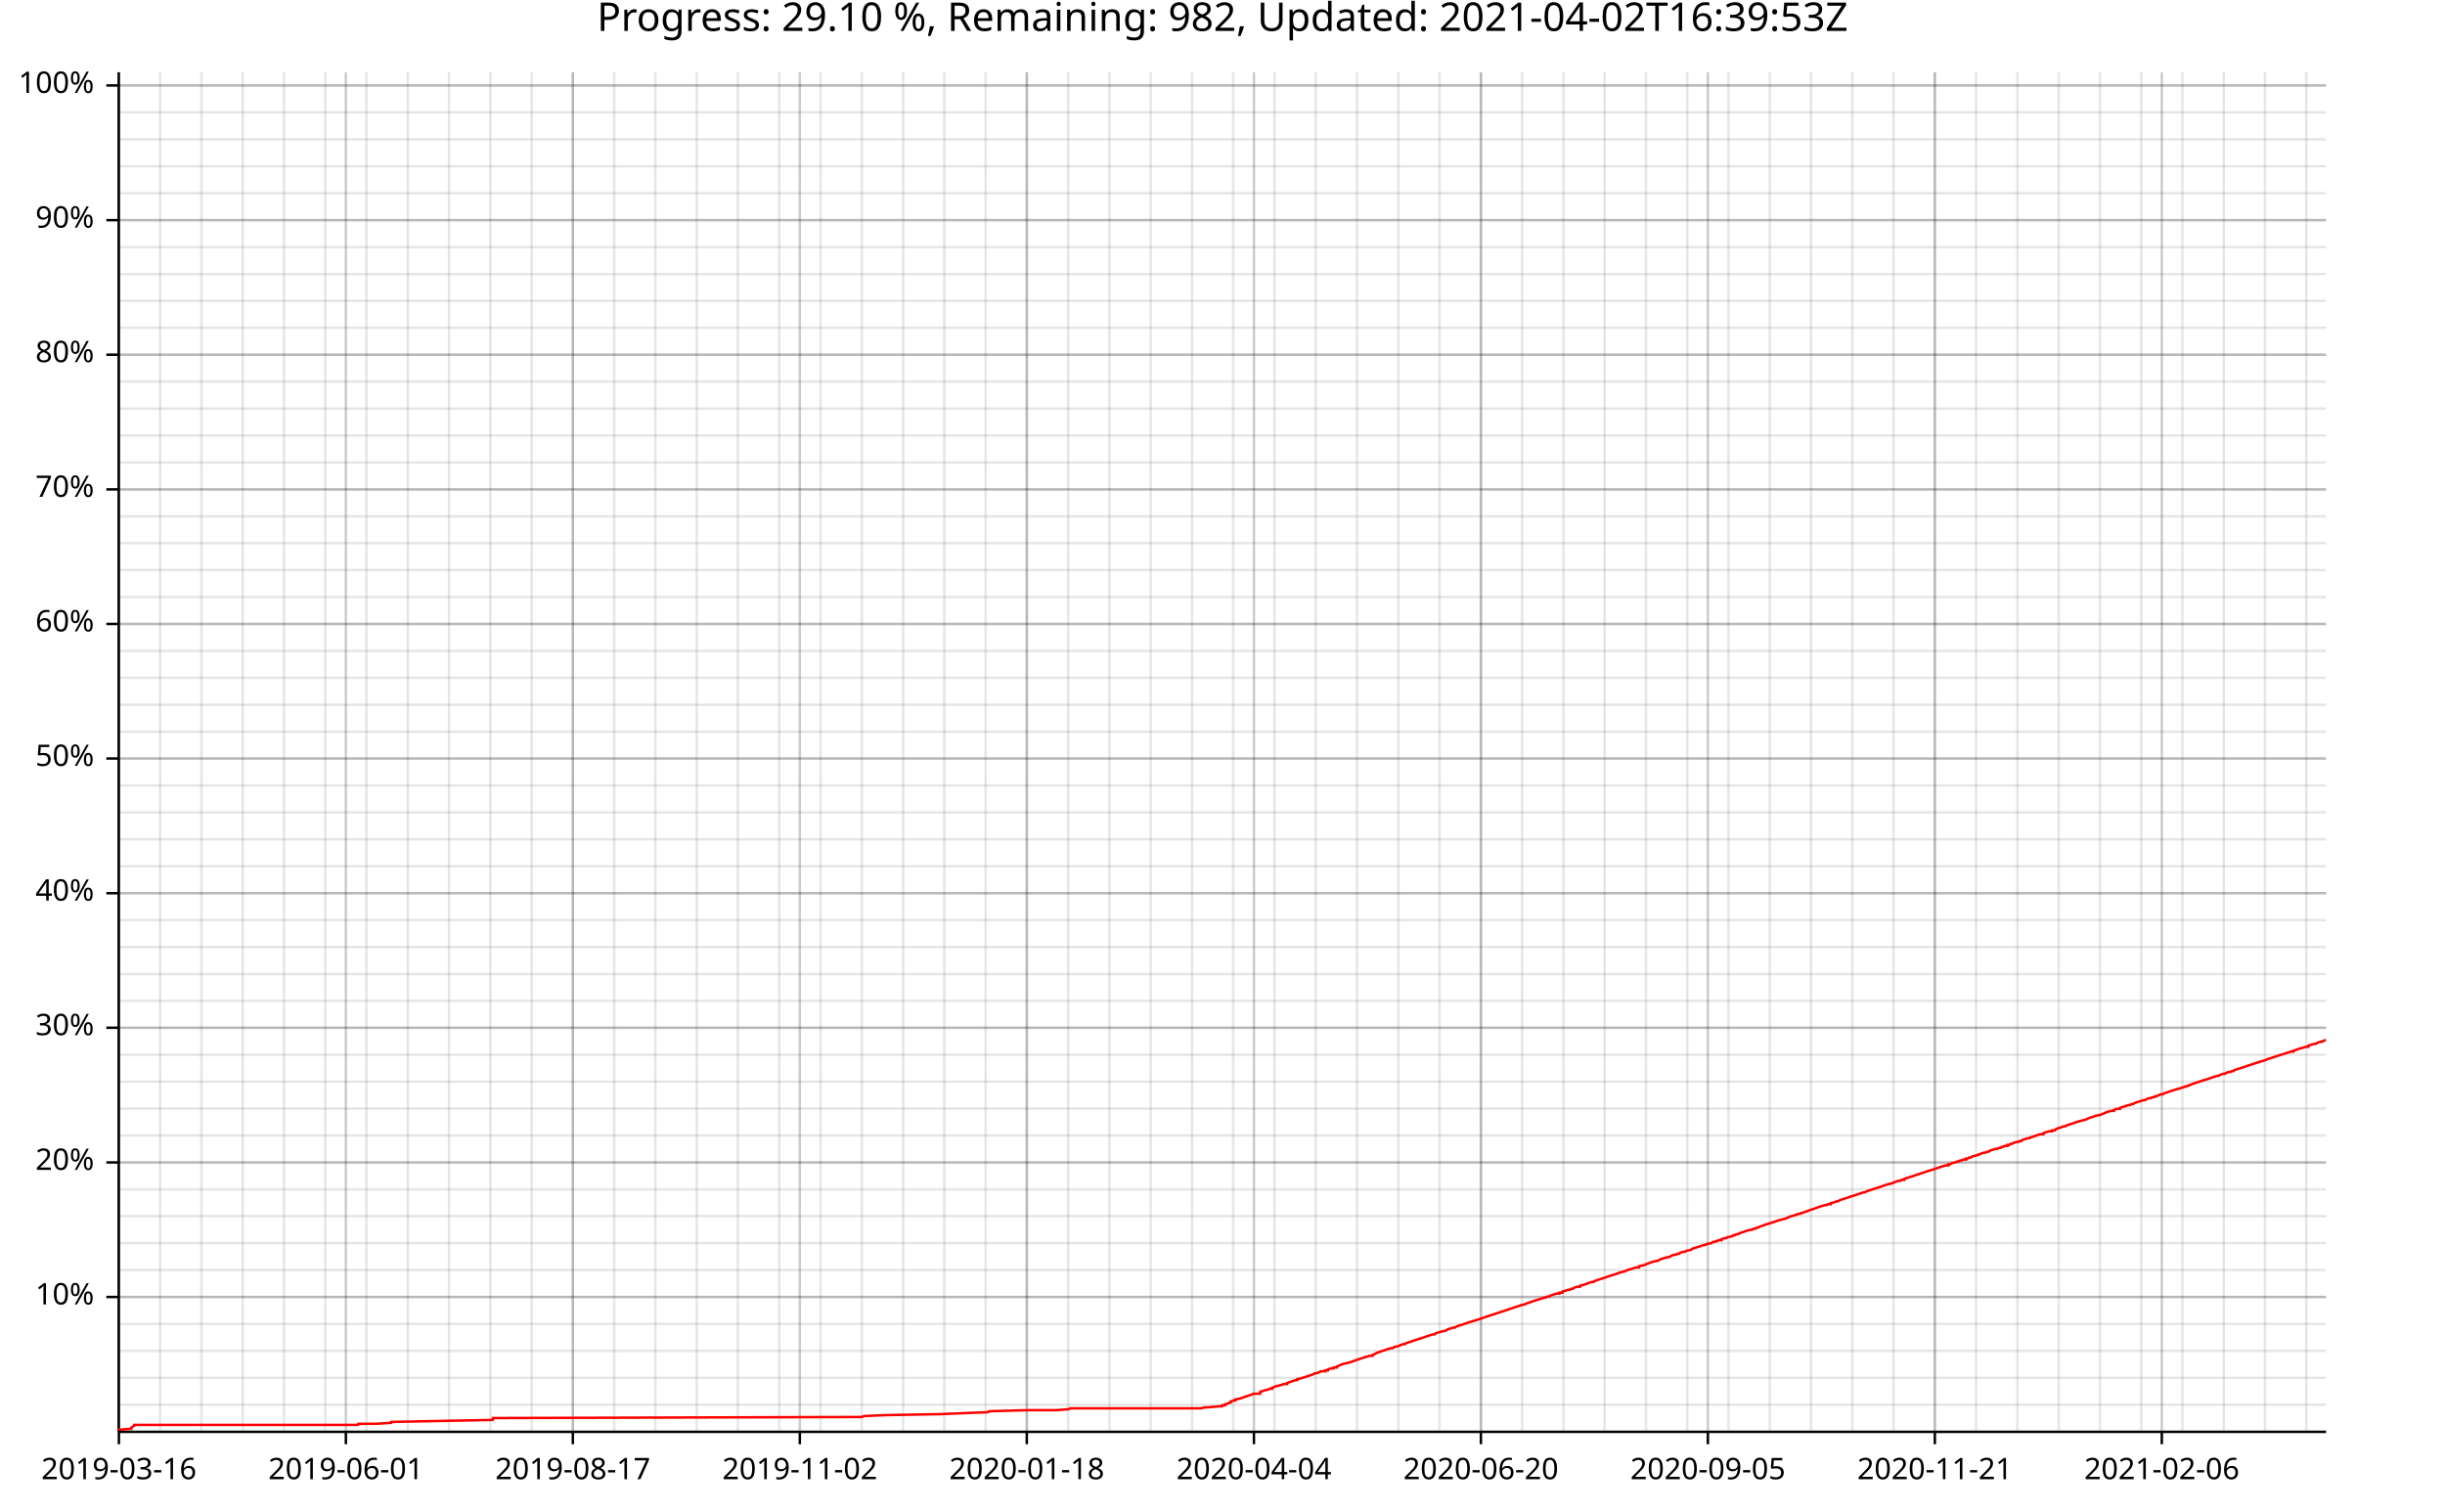
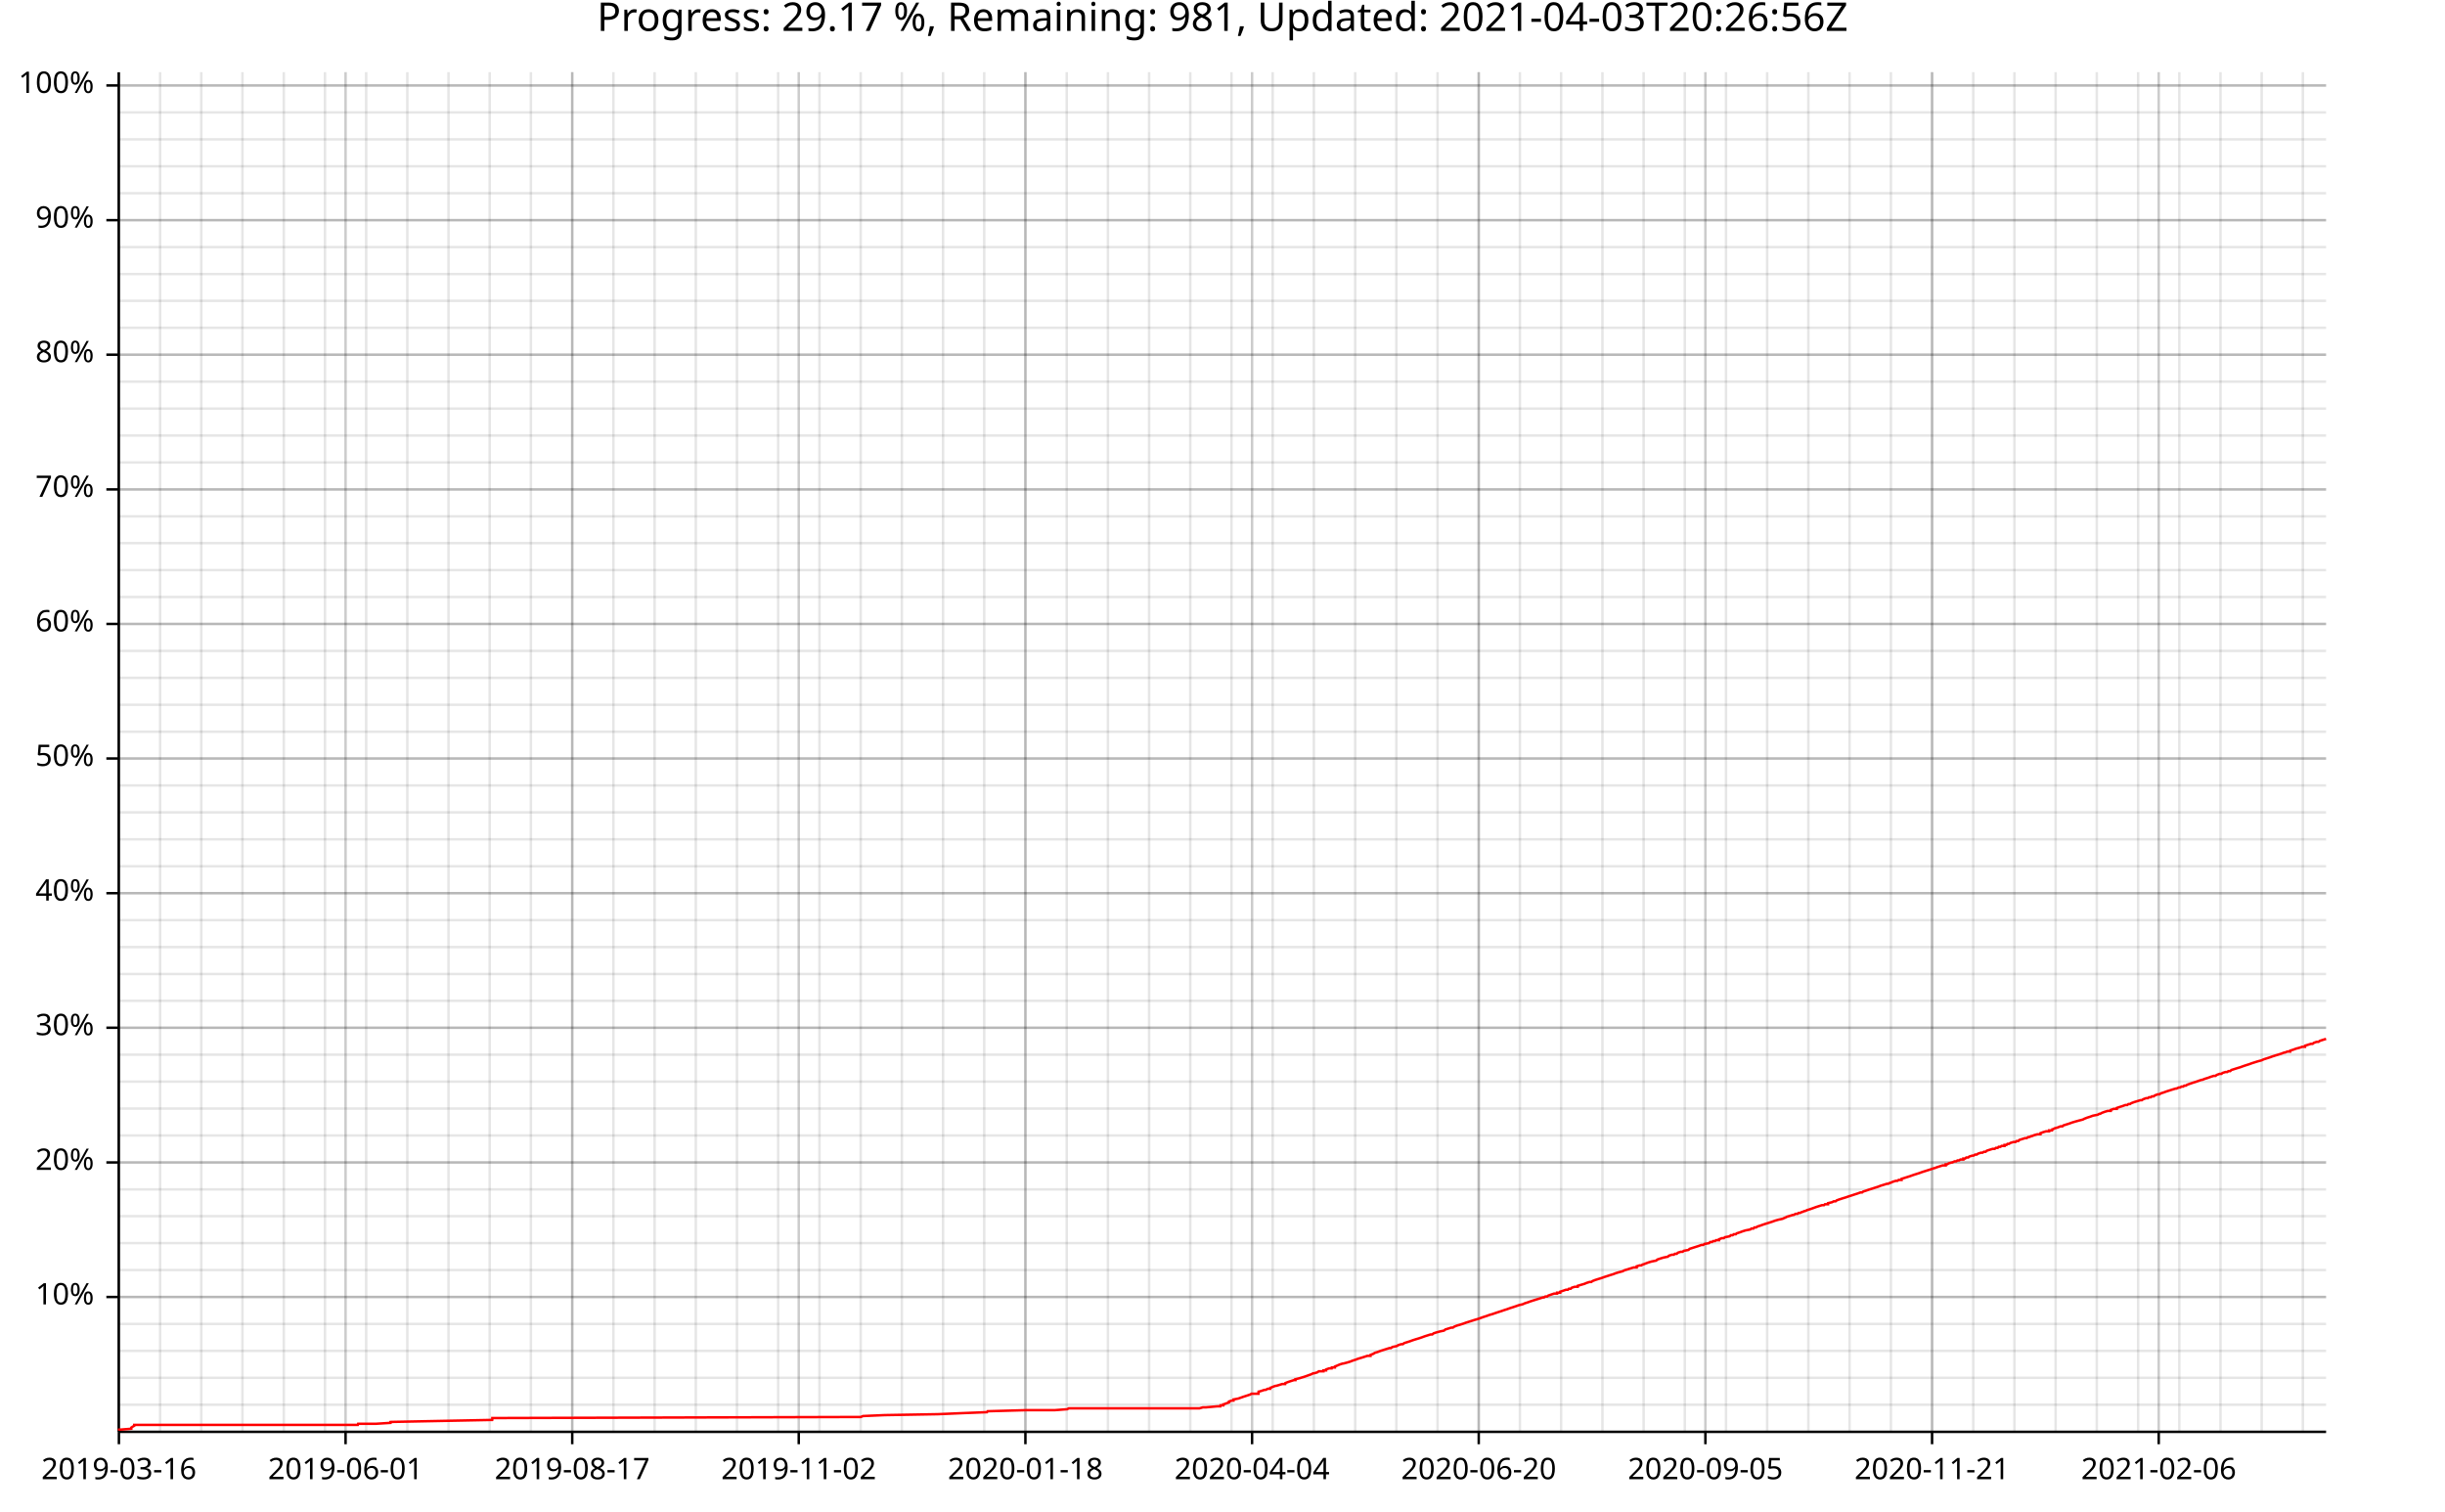
<svg xmlns="http://www.w3.org/2000/svg" width="987" height="610" viewBox="0 0 15792 9760">
  <text x="7896" y="5" dy="0.76em" text-anchor="middle" font-family="sans-serif" font-size="256" opacity="1" fill="#000000">
- Progress: 29.10 %, Remaining: 982, Updated: 2021-04-02T16:39:53Z
+ Progress: 29.17 %, Remaining: 981, Updated: 2021-04-03T20:26:56Z
</text>
  <line opacity="0.1" stroke="#000000" stroke-width="16" x1="768" y1="9247" x2="768" y2="466" />
  <line opacity="0.1" stroke="#000000" stroke-width="16" x1="1034" y1="9247" x2="1034" y2="466" />
-   <line opacity="0.1" stroke="#000000" stroke-width="16" x1="1301" y1="9247" x2="1301" y2="466" />
-   <line opacity="0.1" stroke="#000000" stroke-width="16" x1="1568" y1="9247" x2="1568" y2="466" />
-   <line opacity="0.1" stroke="#000000" stroke-width="16" x1="1834" y1="9247" x2="1834" y2="466" />
-   <line opacity="0.1" stroke="#000000" stroke-width="16" x1="2101" y1="9247" x2="2101" y2="466" />
-   <line opacity="0.1" stroke="#000000" stroke-width="16" x1="2367" y1="9247" x2="2367" y2="466" />
-   <line opacity="0.1" stroke="#000000" stroke-width="16" x1="2634" y1="9247" x2="2634" y2="466" />
-   <line opacity="0.1" stroke="#000000" stroke-width="16" x1="2900" y1="9247" x2="2900" y2="466" />
-   <line opacity="0.1" stroke="#000000" stroke-width="16" x1="3167" y1="9247" x2="3167" y2="466" />
-   <line opacity="0.1" stroke="#000000" stroke-width="16" x1="3434" y1="9247" x2="3434" y2="466" />
-   <line opacity="0.1" stroke="#000000" stroke-width="16" x1="3700" y1="9247" x2="3700" y2="466" />
-   <line opacity="0.1" stroke="#000000" stroke-width="16" x1="3967" y1="9247" x2="3967" y2="466" />
-   <line opacity="0.1" stroke="#000000" stroke-width="16" x1="4233" y1="9247" x2="4233" y2="466" />
-   <line opacity="0.1" stroke="#000000" stroke-width="16" x1="4500" y1="9247" x2="4500" y2="466" />
-   <line opacity="0.1" stroke="#000000" stroke-width="16" x1="4766" y1="9247" x2="4766" y2="466" />
-   <line opacity="0.1" stroke="#000000" stroke-width="16" x1="5033" y1="9247" x2="5033" y2="466" />
-   <line opacity="0.1" stroke="#000000" stroke-width="16" x1="5300" y1="9247" x2="5300" y2="466" />
-   <line opacity="0.1" stroke="#000000" stroke-width="16" x1="5566" y1="9247" x2="5566" y2="466" />
-   <line opacity="0.1" stroke="#000000" stroke-width="16" x1="5833" y1="9247" x2="5833" y2="466" />
-   <line opacity="0.1" stroke="#000000" stroke-width="16" x1="6099" y1="9247" x2="6099" y2="466" />
-   <line opacity="0.1" stroke="#000000" stroke-width="16" x1="6366" y1="9247" x2="6366" y2="466" />
-   <line opacity="0.1" stroke="#000000" stroke-width="16" x1="6632" y1="9247" x2="6632" y2="466" />
-   <line opacity="0.1" stroke="#000000" stroke-width="16" x1="6899" y1="9247" x2="6899" y2="466" />
-   <line opacity="0.1" stroke="#000000" stroke-width="16" x1="7166" y1="9247" x2="7166" y2="466" />
-   <line opacity="0.1" stroke="#000000" stroke-width="16" x1="7432" y1="9247" x2="7432" y2="466" />
-   <line opacity="0.1" stroke="#000000" stroke-width="16" x1="7699" y1="9247" x2="7699" y2="466" />
-   <line opacity="0.1" stroke="#000000" stroke-width="16" x1="7965" y1="9247" x2="7965" y2="466" />
-   <line opacity="0.1" stroke="#000000" stroke-width="16" x1="8232" y1="9247" x2="8232" y2="466" />
-   <line opacity="0.1" stroke="#000000" stroke-width="16" x1="8498" y1="9247" x2="8498" y2="466" />
-   <line opacity="0.1" stroke="#000000" stroke-width="16" x1="8765" y1="9247" x2="8765" y2="466" />
-   <line opacity="0.1" stroke="#000000" stroke-width="16" x1="9032" y1="9247" x2="9032" y2="466" />
-   <line opacity="0.1" stroke="#000000" stroke-width="16" x1="9298" y1="9247" x2="9298" y2="466" />
-   <line opacity="0.1" stroke="#000000" stroke-width="16" x1="9565" y1="9247" x2="9565" y2="466" />
-   <line opacity="0.1" stroke="#000000" stroke-width="16" x1="9831" y1="9247" x2="9831" y2="466" />
-   <line opacity="0.1" stroke="#000000" stroke-width="16" x1="10098" y1="9247" x2="10098" y2="466" />
-   <line opacity="0.1" stroke="#000000" stroke-width="16" x1="10364" y1="9247" x2="10364" y2="466" />
-   <line opacity="0.1" stroke="#000000" stroke-width="16" x1="10631" y1="9247" x2="10631" y2="466" />
-   <line opacity="0.1" stroke="#000000" stroke-width="16" x1="10898" y1="9247" x2="10898" y2="466" />
-   <line opacity="0.1" stroke="#000000" stroke-width="16" x1="11164" y1="9247" x2="11164" y2="466" />
-   <line opacity="0.1" stroke="#000000" stroke-width="16" x1="11431" y1="9247" x2="11431" y2="466" />
-   <line opacity="0.1" stroke="#000000" stroke-width="16" x1="11697" y1="9247" x2="11697" y2="466" />
-   <line opacity="0.1" stroke="#000000" stroke-width="16" x1="11964" y1="9247" x2="11964" y2="466" />
-   <line opacity="0.1" stroke="#000000" stroke-width="16" x1="12230" y1="9247" x2="12230" y2="466" />
-   <line opacity="0.1" stroke="#000000" stroke-width="16" x1="12497" y1="9247" x2="12497" y2="466" />
-   <line opacity="0.1" stroke="#000000" stroke-width="16" x1="12763" y1="9247" x2="12763" y2="466" />
-   <line opacity="0.1" stroke="#000000" stroke-width="16" x1="13030" y1="9247" x2="13030" y2="466" />
-   <line opacity="0.1" stroke="#000000" stroke-width="16" x1="13297" y1="9247" x2="13297" y2="466" />
-   <line opacity="0.1" stroke="#000000" stroke-width="16" x1="13563" y1="9247" x2="13563" y2="466" />
-   <line opacity="0.1" stroke="#000000" stroke-width="16" x1="13830" y1="9247" x2="13830" y2="466" />
-   <line opacity="0.1" stroke="#000000" stroke-width="16" x1="14096" y1="9247" x2="14096" y2="466" />
-   <line opacity="0.1" stroke="#000000" stroke-width="16" x1="14363" y1="9247" x2="14363" y2="466" />
-   <line opacity="0.1" stroke="#000000" stroke-width="16" x1="14629" y1="9247" x2="14629" y2="466" />
-   <line opacity="0.1" stroke="#000000" stroke-width="16" x1="14896" y1="9247" x2="14896" y2="466" />
+   <line opacity="0.1" stroke="#000000" stroke-width="16" x1="1300" y1="9247" x2="1300" y2="466" />
+   <line opacity="0.1" stroke="#000000" stroke-width="16" x1="1566" y1="9247" x2="1566" y2="466" />
+   <line opacity="0.1" stroke="#000000" stroke-width="16" x1="1833" y1="9247" x2="1833" y2="466" />
+   <line opacity="0.1" stroke="#000000" stroke-width="16" x1="2099" y1="9247" x2="2099" y2="466" />
+   <line opacity="0.1" stroke="#000000" stroke-width="16" x1="2365" y1="9247" x2="2365" y2="466" />
+   <line opacity="0.1" stroke="#000000" stroke-width="16" x1="2631" y1="9247" x2="2631" y2="466" />
+   <line opacity="0.1" stroke="#000000" stroke-width="16" x1="2897" y1="9247" x2="2897" y2="466" />
+   <line opacity="0.1" stroke="#000000" stroke-width="16" x1="3163" y1="9247" x2="3163" y2="466" />
+   <line opacity="0.1" stroke="#000000" stroke-width="16" x1="3429" y1="9247" x2="3429" y2="466" />
+   <line opacity="0.1" stroke="#000000" stroke-width="16" x1="3696" y1="9247" x2="3696" y2="466" />
+   <line opacity="0.1" stroke="#000000" stroke-width="16" x1="3962" y1="9247" x2="3962" y2="466" />
+   <line opacity="0.1" stroke="#000000" stroke-width="16" x1="4228" y1="9247" x2="4228" y2="466" />
+   <line opacity="0.1" stroke="#000000" stroke-width="16" x1="4494" y1="9247" x2="4494" y2="466" />
+   <line opacity="0.1" stroke="#000000" stroke-width="16" x1="4760" y1="9247" x2="4760" y2="466" />
+   <line opacity="0.1" stroke="#000000" stroke-width="16" x1="5026" y1="9247" x2="5026" y2="466" />
+   <line opacity="0.1" stroke="#000000" stroke-width="16" x1="5293" y1="9247" x2="5293" y2="466" />
+   <line opacity="0.1" stroke="#000000" stroke-width="16" x1="5559" y1="9247" x2="5559" y2="466" />
+   <line opacity="0.1" stroke="#000000" stroke-width="16" x1="5825" y1="9247" x2="5825" y2="466" />
+   <line opacity="0.1" stroke="#000000" stroke-width="16" x1="6091" y1="9247" x2="6091" y2="466" />
+   <line opacity="0.1" stroke="#000000" stroke-width="16" x1="6357" y1="9247" x2="6357" y2="466" />
+   <line opacity="0.1" stroke="#000000" stroke-width="16" x1="6623" y1="9247" x2="6623" y2="466" />
+   <line opacity="0.1" stroke="#000000" stroke-width="16" x1="6890" y1="9247" x2="6890" y2="466" />
+   <line opacity="0.1" stroke="#000000" stroke-width="16" x1="7156" y1="9247" x2="7156" y2="466" />
+   <line opacity="0.1" stroke="#000000" stroke-width="16" x1="7422" y1="9247" x2="7422" y2="466" />
+   <line opacity="0.1" stroke="#000000" stroke-width="16" x1="7688" y1="9247" x2="7688" y2="466" />
+   <line opacity="0.1" stroke="#000000" stroke-width="16" x1="7954" y1="9247" x2="7954" y2="466" />
+   <line opacity="0.1" stroke="#000000" stroke-width="16" x1="8220" y1="9247" x2="8220" y2="466" />
+   <line opacity="0.1" stroke="#000000" stroke-width="16" x1="8486" y1="9247" x2="8486" y2="466" />
+   <line opacity="0.1" stroke="#000000" stroke-width="16" x1="8753" y1="9247" x2="8753" y2="466" />
+   <line opacity="0.1" stroke="#000000" stroke-width="16" x1="9019" y1="9247" x2="9019" y2="466" />
+   <line opacity="0.1" stroke="#000000" stroke-width="16" x1="9285" y1="9247" x2="9285" y2="466" />
+   <line opacity="0.1" stroke="#000000" stroke-width="16" x1="9551" y1="9247" x2="9551" y2="466" />
+   <line opacity="0.1" stroke="#000000" stroke-width="16" x1="9817" y1="9247" x2="9817" y2="466" />
+   <line opacity="0.1" stroke="#000000" stroke-width="16" x1="10083" y1="9247" x2="10083" y2="466" />
+   <line opacity="0.1" stroke="#000000" stroke-width="16" x1="10350" y1="9247" x2="10350" y2="466" />
+   <line opacity="0.1" stroke="#000000" stroke-width="16" x1="10616" y1="9247" x2="10616" y2="466" />
+   <line opacity="0.1" stroke="#000000" stroke-width="16" x1="10882" y1="9247" x2="10882" y2="466" />
+   <line opacity="0.1" stroke="#000000" stroke-width="16" x1="11148" y1="9247" x2="11148" y2="466" />
+   <line opacity="0.1" stroke="#000000" stroke-width="16" x1="11414" y1="9247" x2="11414" y2="466" />
+   <line opacity="0.1" stroke="#000000" stroke-width="16" x1="11680" y1="9247" x2="11680" y2="466" />
+   <line opacity="0.1" stroke="#000000" stroke-width="16" x1="11946" y1="9247" x2="11946" y2="466" />
+   <line opacity="0.1" stroke="#000000" stroke-width="16" x1="12213" y1="9247" x2="12213" y2="466" />
+   <line opacity="0.1" stroke="#000000" stroke-width="16" x1="12479" y1="9247" x2="12479" y2="466" />
+   <line opacity="0.1" stroke="#000000" stroke-width="16" x1="12745" y1="9247" x2="12745" y2="466" />
+   <line opacity="0.1" stroke="#000000" stroke-width="16" x1="13011" y1="9247" x2="13011" y2="466" />
+   <line opacity="0.1" stroke="#000000" stroke-width="16" x1="13277" y1="9247" x2="13277" y2="466" />
+   <line opacity="0.1" stroke="#000000" stroke-width="16" x1="13543" y1="9247" x2="13543" y2="466" />
+   <line opacity="0.1" stroke="#000000" stroke-width="16" x1="13810" y1="9247" x2="13810" y2="466" />
+   <line opacity="0.1" stroke="#000000" stroke-width="16" x1="14076" y1="9247" x2="14076" y2="466" />
+   <line opacity="0.1" stroke="#000000" stroke-width="16" x1="14342" y1="9247" x2="14342" y2="466" />
+   <line opacity="0.1" stroke="#000000" stroke-width="16" x1="14608" y1="9247" x2="14608" y2="466" />
+   <line opacity="0.1" stroke="#000000" stroke-width="16" x1="14874" y1="9247" x2="14874" y2="466" />
  <line opacity="0.1" stroke="#000000" stroke-width="16" x1="768" y1="9073" x2="15024" y2="9073" />
  <line opacity="0.1" stroke="#000000" stroke-width="16" x1="768" y1="8899" x2="15024" y2="8899" />
  <line opacity="0.1" stroke="#000000" stroke-width="16" x1="768" y1="8725" x2="15024" y2="8725" />
  <line opacity="0.1" stroke="#000000" stroke-width="16" x1="768" y1="8551" x2="15024" y2="8551" />
  <line opacity="0.1" stroke="#000000" stroke-width="16" x1="768" y1="8377" x2="15024" y2="8377" />
  <line opacity="0.1" stroke="#000000" stroke-width="16" x1="768" y1="8203" x2="15024" y2="8203" />
  <line opacity="0.1" stroke="#000000" stroke-width="16" x1="768" y1="8029" x2="15024" y2="8029" />
  <line opacity="0.1" stroke="#000000" stroke-width="16" x1="768" y1="7855" x2="15024" y2="7855" />
  <line opacity="0.1" stroke="#000000" stroke-width="16" x1="768" y1="7682" x2="15024" y2="7682" />
  <line opacity="0.1" stroke="#000000" stroke-width="16" x1="768" y1="7508" x2="15024" y2="7508" />
  <line opacity="0.1" stroke="#000000" stroke-width="16" x1="768" y1="7334" x2="15024" y2="7334" />
  <line opacity="0.1" stroke="#000000" stroke-width="16" x1="768" y1="7160" x2="15024" y2="7160" />
  <line opacity="0.1" stroke="#000000" stroke-width="16" x1="768" y1="6986" x2="15024" y2="6986" />
  <line opacity="0.1" stroke="#000000" stroke-width="16" x1="768" y1="6812" x2="15024" y2="6812" />
  <line opacity="0.1" stroke="#000000" stroke-width="16" x1="768" y1="6638" x2="15024" y2="6638" />
  <line opacity="0.1" stroke="#000000" stroke-width="16" x1="768" y1="6464" x2="15024" y2="6464" />
  <line opacity="0.1" stroke="#000000" stroke-width="16" x1="768" y1="6291" x2="15024" y2="6291" />
  <line opacity="0.1" stroke="#000000" stroke-width="16" x1="768" y1="6117" x2="15024" y2="6117" />
  <line opacity="0.1" stroke="#000000" stroke-width="16" x1="768" y1="5943" x2="15024" y2="5943" />
  <line opacity="0.1" stroke="#000000" stroke-width="16" x1="768" y1="5769" x2="15024" y2="5769" />
  <line opacity="0.1" stroke="#000000" stroke-width="16" x1="768" y1="5595" x2="15024" y2="5595" />
  <line opacity="0.1" stroke="#000000" stroke-width="16" x1="768" y1="5421" x2="15024" y2="5421" />
  <line opacity="0.1" stroke="#000000" stroke-width="16" x1="768" y1="5247" x2="15024" y2="5247" />
  <line opacity="0.1" stroke="#000000" stroke-width="16" x1="768" y1="5073" x2="15024" y2="5073" />
  <line opacity="0.1" stroke="#000000" stroke-width="16" x1="768" y1="4899" x2="15024" y2="4899" />
  <line opacity="0.1" stroke="#000000" stroke-width="16" x1="768" y1="4726" x2="15024" y2="4726" />
  <line opacity="0.1" stroke="#000000" stroke-width="16" x1="768" y1="4552" x2="15024" y2="4552" />
  <line opacity="0.1" stroke="#000000" stroke-width="16" x1="768" y1="4378" x2="15024" y2="4378" />
  <line opacity="0.1" stroke="#000000" stroke-width="16" x1="768" y1="4204" x2="15024" y2="4204" />
  <line opacity="0.1" stroke="#000000" stroke-width="16" x1="768" y1="4030" x2="15024" y2="4030" />
  <line opacity="0.1" stroke="#000000" stroke-width="16" x1="768" y1="3856" x2="15024" y2="3856" />
  <line opacity="0.1" stroke="#000000" stroke-width="16" x1="768" y1="3682" x2="15024" y2="3682" />
  <line opacity="0.1" stroke="#000000" stroke-width="16" x1="768" y1="3508" x2="15024" y2="3508" />
  <line opacity="0.1" stroke="#000000" stroke-width="16" x1="768" y1="3335" x2="15024" y2="3335" />
  <line opacity="0.1" stroke="#000000" stroke-width="16" x1="768" y1="3161" x2="15024" y2="3161" />
  <line opacity="0.1" stroke="#000000" stroke-width="16" x1="768" y1="2987" x2="15024" y2="2987" />
  <line opacity="0.1" stroke="#000000" stroke-width="16" x1="768" y1="2813" x2="15024" y2="2813" />
  <line opacity="0.1" stroke="#000000" stroke-width="16" x1="768" y1="2639" x2="15024" y2="2639" />
  <line opacity="0.1" stroke="#000000" stroke-width="16" x1="768" y1="2465" x2="15024" y2="2465" />
  <line opacity="0.1" stroke="#000000" stroke-width="16" x1="768" y1="2291" x2="15024" y2="2291" />
  <line opacity="0.1" stroke="#000000" stroke-width="16" x1="768" y1="2117" x2="15024" y2="2117" />
  <line opacity="0.1" stroke="#000000" stroke-width="16" x1="768" y1="1943" x2="15024" y2="1943" />
  <line opacity="0.1" stroke="#000000" stroke-width="16" x1="768" y1="1770" x2="15024" y2="1770" />
  <line opacity="0.1" stroke="#000000" stroke-width="16" x1="768" y1="1596" x2="15024" y2="1596" />
  <line opacity="0.1" stroke="#000000" stroke-width="16" x1="768" y1="1422" x2="15024" y2="1422" />
  <line opacity="0.1" stroke="#000000" stroke-width="16" x1="768" y1="1248" x2="15024" y2="1248" />
  <line opacity="0.1" stroke="#000000" stroke-width="16" x1="768" y1="1074" x2="15024" y2="1074" />
  <line opacity="0.1" stroke="#000000" stroke-width="16" x1="768" y1="900" x2="15024" y2="900" />
  <line opacity="0.1" stroke="#000000" stroke-width="16" x1="768" y1="726" x2="15024" y2="726" />
  <line opacity="0.1" stroke="#000000" stroke-width="16" x1="768" y1="552" x2="15024" y2="552" />
  <line opacity="0.2" stroke="#000000" stroke-width="16" x1="768" y1="9247" x2="768" y2="466" />
-   <line opacity="0.2" stroke="#000000" stroke-width="16" x1="2234" y1="9247" x2="2234" y2="466" />
-   <line opacity="0.2" stroke="#000000" stroke-width="16" x1="3700" y1="9247" x2="3700" y2="466" />
-   <line opacity="0.2" stroke="#000000" stroke-width="16" x1="5166" y1="9247" x2="5166" y2="466" />
-   <line opacity="0.2" stroke="#000000" stroke-width="16" x1="6632" y1="9247" x2="6632" y2="466" />
-   <line opacity="0.2" stroke="#000000" stroke-width="16" x1="8099" y1="9247" x2="8099" y2="466" />
-   <line opacity="0.2" stroke="#000000" stroke-width="16" x1="9565" y1="9247" x2="9565" y2="466" />
-   <line opacity="0.2" stroke="#000000" stroke-width="16" x1="11031" y1="9247" x2="11031" y2="466" />
-   <line opacity="0.2" stroke="#000000" stroke-width="16" x1="12497" y1="9247" x2="12497" y2="466" />
-   <line opacity="0.2" stroke="#000000" stroke-width="16" x1="13963" y1="9247" x2="13963" y2="466" />
+   <line opacity="0.2" stroke="#000000" stroke-width="16" x1="2232" y1="9247" x2="2232" y2="466" />
+   <line opacity="0.2" stroke="#000000" stroke-width="16" x1="3696" y1="9247" x2="3696" y2="466" />
+   <line opacity="0.2" stroke="#000000" stroke-width="16" x1="5159" y1="9247" x2="5159" y2="466" />
+   <line opacity="0.2" stroke="#000000" stroke-width="16" x1="6623" y1="9247" x2="6623" y2="466" />
+   <line opacity="0.2" stroke="#000000" stroke-width="16" x1="8087" y1="9247" x2="8087" y2="466" />
+   <line opacity="0.2" stroke="#000000" stroke-width="16" x1="9551" y1="9247" x2="9551" y2="466" />
+   <line opacity="0.2" stroke="#000000" stroke-width="16" x1="11015" y1="9247" x2="11015" y2="466" />
+   <line opacity="0.2" stroke="#000000" stroke-width="16" x1="12479" y1="9247" x2="12479" y2="466" />
+   <line opacity="0.2" stroke="#000000" stroke-width="16" x1="13943" y1="9247" x2="13943" y2="466" />
  <line opacity="0.2" stroke="#000000" stroke-width="16" x1="768" y1="8377" x2="15024" y2="8377" />
  <line opacity="0.2" stroke="#000000" stroke-width="16" x1="768" y1="7508" x2="15024" y2="7508" />
  <line opacity="0.2" stroke="#000000" stroke-width="16" x1="768" y1="6638" x2="15024" y2="6638" />
  <line opacity="0.2" stroke="#000000" stroke-width="16" x1="768" y1="5769" x2="15024" y2="5769" />
  <line opacity="0.2" stroke="#000000" stroke-width="16" x1="768" y1="4899" x2="15024" y2="4899" />
  <line opacity="0.2" stroke="#000000" stroke-width="16" x1="768" y1="4030" x2="15024" y2="4030" />
  <line opacity="0.2" stroke="#000000" stroke-width="16" x1="768" y1="3161" x2="15024" y2="3161" />
  <line opacity="0.2" stroke="#000000" stroke-width="16" x1="768" y1="2291" x2="15024" y2="2291" />
  <line opacity="0.2" stroke="#000000" stroke-width="16" x1="768" y1="1422" x2="15024" y2="1422" />
  <line opacity="0.2" stroke="#000000" stroke-width="16" x1="768" y1="552" x2="15024" y2="552" />
  <polyline fill="none" opacity="1" stroke="#000000" stroke-width="16" points="767,467 767,9248 " />
  <text x="608" y="8377" dy="0.5ex" text-anchor="end" font-family="sans-serif" font-size="192" opacity="1" fill="#000000">
10%
</text>
  <polyline fill="none" opacity="1" stroke="#000000" stroke-width="16" points="687,8377 767,8377 " />
  <text x="608" y="7508" dy="0.5ex" text-anchor="end" font-family="sans-serif" font-size="192" opacity="1" fill="#000000">
20%
</text>
  <polyline fill="none" opacity="1" stroke="#000000" stroke-width="16" points="687,7508 767,7508 " />
  <text x="608" y="6638" dy="0.5ex" text-anchor="end" font-family="sans-serif" font-size="192" opacity="1" fill="#000000">
30%
</text>
  <polyline fill="none" opacity="1" stroke="#000000" stroke-width="16" points="687,6638 767,6638 " />
  <text x="608" y="5769" dy="0.5ex" text-anchor="end" font-family="sans-serif" font-size="192" opacity="1" fill="#000000">
40%
</text>
  <polyline fill="none" opacity="1" stroke="#000000" stroke-width="16" points="687,5769 767,5769 " />
  <text x="608" y="4899" dy="0.5ex" text-anchor="end" font-family="sans-serif" font-size="192" opacity="1" fill="#000000">
50%
</text>
  <polyline fill="none" opacity="1" stroke="#000000" stroke-width="16" points="687,4899 767,4899 " />
  <text x="608" y="4030" dy="0.5ex" text-anchor="end" font-family="sans-serif" font-size="192" opacity="1" fill="#000000">
60%
</text>
  <polyline fill="none" opacity="1" stroke="#000000" stroke-width="16" points="687,4030 767,4030 " />
  <text x="608" y="3161" dy="0.5ex" text-anchor="end" font-family="sans-serif" font-size="192" opacity="1" fill="#000000">
70%
</text>
  <polyline fill="none" opacity="1" stroke="#000000" stroke-width="16" points="687,3161 767,3161 " />
  <text x="608" y="2291" dy="0.5ex" text-anchor="end" font-family="sans-serif" font-size="192" opacity="1" fill="#000000">
80%
</text>
  <polyline fill="none" opacity="1" stroke="#000000" stroke-width="16" points="687,2291 767,2291 " />
  <text x="608" y="1422" dy="0.5ex" text-anchor="end" font-family="sans-serif" font-size="192" opacity="1" fill="#000000">
90%
</text>
  <polyline fill="none" opacity="1" stroke="#000000" stroke-width="16" points="687,1422 767,1422 " />
  <text x="608" y="552" dy="0.5ex" text-anchor="end" font-family="sans-serif" font-size="192" opacity="1" fill="#000000">
100%
</text>
  <polyline fill="none" opacity="1" stroke="#000000" stroke-width="16" points="687,552 767,552 " />
  <polyline fill="none" opacity="1" stroke="#000000" stroke-width="16" points="768,9248 15024,9248 " />
  <text x="768" y="9408" dy="0.76em" text-anchor="middle" font-family="sans-serif" font-size="192" opacity="1" fill="#000000">
2019-03-16
</text>
  <polyline fill="none" opacity="1" stroke="#000000" stroke-width="16" points="768,9248 768,9328 " />
-   <text x="2234" y="9408" dy="0.76em" text-anchor="middle" font-family="sans-serif" font-size="192" opacity="1" fill="#000000">
+   <text x="2232" y="9408" dy="0.76em" text-anchor="middle" font-family="sans-serif" font-size="192" opacity="1" fill="#000000">
2019-06-01
</text>
-   <polyline fill="none" opacity="1" stroke="#000000" stroke-width="16" points="2234,9248 2234,9328 " />
-   <text x="3700" y="9408" dy="0.76em" text-anchor="middle" font-family="sans-serif" font-size="192" opacity="1" fill="#000000">
+   <polyline fill="none" opacity="1" stroke="#000000" stroke-width="16" points="2232,9248 2232,9328 " />
+   <text x="3696" y="9408" dy="0.76em" text-anchor="middle" font-family="sans-serif" font-size="192" opacity="1" fill="#000000">
2019-08-17
</text>
-   <polyline fill="none" opacity="1" stroke="#000000" stroke-width="16" points="3700,9248 3700,9328 " />
-   <text x="5166" y="9408" dy="0.76em" text-anchor="middle" font-family="sans-serif" font-size="192" opacity="1" fill="#000000">
+   <polyline fill="none" opacity="1" stroke="#000000" stroke-width="16" points="3696,9248 3696,9328 " />
+   <text x="5159" y="9408" dy="0.76em" text-anchor="middle" font-family="sans-serif" font-size="192" opacity="1" fill="#000000">
2019-11-02
</text>
-   <polyline fill="none" opacity="1" stroke="#000000" stroke-width="16" points="5166,9248 5166,9328 " />
-   <text x="6632" y="9408" dy="0.76em" text-anchor="middle" font-family="sans-serif" font-size="192" opacity="1" fill="#000000">
+   <polyline fill="none" opacity="1" stroke="#000000" stroke-width="16" points="5159,9248 5159,9328 " />
+   <text x="6623" y="9408" dy="0.76em" text-anchor="middle" font-family="sans-serif" font-size="192" opacity="1" fill="#000000">
2020-01-18
</text>
-   <polyline fill="none" opacity="1" stroke="#000000" stroke-width="16" points="6632,9248 6632,9328 " />
-   <text x="8099" y="9408" dy="0.76em" text-anchor="middle" font-family="sans-serif" font-size="192" opacity="1" fill="#000000">
+   <polyline fill="none" opacity="1" stroke="#000000" stroke-width="16" points="6623,9248 6623,9328 " />
+   <text x="8087" y="9408" dy="0.76em" text-anchor="middle" font-family="sans-serif" font-size="192" opacity="1" fill="#000000">
2020-04-04
</text>
-   <polyline fill="none" opacity="1" stroke="#000000" stroke-width="16" points="8099,9248 8099,9328 " />
-   <text x="9565" y="9408" dy="0.76em" text-anchor="middle" font-family="sans-serif" font-size="192" opacity="1" fill="#000000">
+   <polyline fill="none" opacity="1" stroke="#000000" stroke-width="16" points="8087,9248 8087,9328 " />
+   <text x="9551" y="9408" dy="0.76em" text-anchor="middle" font-family="sans-serif" font-size="192" opacity="1" fill="#000000">
2020-06-20
</text>
-   <polyline fill="none" opacity="1" stroke="#000000" stroke-width="16" points="9565,9248 9565,9328 " />
-   <text x="11031" y="9408" dy="0.76em" text-anchor="middle" font-family="sans-serif" font-size="192" opacity="1" fill="#000000">
+   <polyline fill="none" opacity="1" stroke="#000000" stroke-width="16" points="9551,9248 9551,9328 " />
+   <text x="11015" y="9408" dy="0.76em" text-anchor="middle" font-family="sans-serif" font-size="192" opacity="1" fill="#000000">
2020-09-05
</text>
-   <polyline fill="none" opacity="1" stroke="#000000" stroke-width="16" points="11031,9248 11031,9328 " />
-   <text x="12497" y="9408" dy="0.76em" text-anchor="middle" font-family="sans-serif" font-size="192" opacity="1" fill="#000000">
+   <polyline fill="none" opacity="1" stroke="#000000" stroke-width="16" points="11015,9248 11015,9328 " />
+   <text x="12479" y="9408" dy="0.76em" text-anchor="middle" font-family="sans-serif" font-size="192" opacity="1" fill="#000000">
2020-11-21
</text>
-   <polyline fill="none" opacity="1" stroke="#000000" stroke-width="16" points="12497,9248 12497,9328 " />
-   <text x="13963" y="9408" dy="0.76em" text-anchor="middle" font-family="sans-serif" font-size="192" opacity="1" fill="#000000">
+   <polyline fill="none" opacity="1" stroke="#000000" stroke-width="16" points="12479,9248 12479,9328 " />
+   <text x="13943" y="9408" dy="0.76em" text-anchor="middle" font-family="sans-serif" font-size="192" opacity="1" fill="#000000">
2021-02-06
</text>
-   <polyline fill="none" opacity="1" stroke="#000000" stroke-width="16" points="13963,9248 13963,9328 " />
-   <polyline fill="none" opacity="1" stroke="#FF0000" stroke-width="16" points="768,9240 768,9240 768,9240 769,9234 773,9234 848,9228 848,9221 848,9215 848,9221 856,9215 867,9209 867,9203 2275,9203 2313,9203 2315,9196 2322,9196 2343,9196 2344,9196 2344,9196 2389,9196 2389,9196 2391,9196 2429,9196 2429,9196 2429,9196 2524,9190 2525,9190 2525,9184 2525,9177 2525,9184 3183,9171 3184,9165 3184,9159 3190,9159 3191,9159 5567,9152 5581,9146 5721,9140 5723,9140 6066,9134 6066,9134 6229,9127 6383,9121 6388,9115 6638,9108 6822,9108 6902,9102 6902,9102 6912,9096 7759,9096 7759,9096 7780,9090 7798,9090 7875,9083 7875,9083 7882,9083 7893,9083 7894,9077 7901,9077 7912,9077 7912,9071 7913,9071 7932,9064 7949,9058 7949,9052 7967,9046 7978,9046 7978,9039 8009,9033 8027,9027 8043,9021 8065,9014 8065,9014 8084,9008 8084,9008 8084,9008 8084,9008 8084,9008 8094,9002 8117,9002 8139,9002 8139,9002 8139,9002 8140,8995 8140,8989 8142,8989 8160,8983 8179,8977 8180,8977 8187,8977 8199,8970 8216,8970 8216,8964 8217,8964 8217,8964 8230,8958 8249,8951 8251,8951 8254,8951 8275,8945 8294,8939 8313,8939 8313,8933 8332,8926 8350,8920 8369,8914 8379,8914 8379,8908 8380,8908 8407,8901 8427,8895 8427,8895 8446,8889 8446,8889 8465,8882 8465,8882 8482,8876 8493,8870 8494,8870 8494,8870 8495,8870 8495,8870 8498,8870 8499,8870 8520,8864 8530,8857 8541,8857 8560,8857 8560,8851 8577,8851 8577,8851 8577,8845 8597,8838 8609,8838 8609,8838 8609,8838 8611,8838 8613,8838 8614,8832 8614,8832 8635,8832 8635,8826 8635,8826 8649,8820 8665,8813 8684,8807 8688,8807 8712,8801 8732,8795 8732,8795 8749,8788 8768,8782 8768,8782 8783,8776 8808,8769 8826,8763 8845,8757 8865,8757 8865,8757 8865,8751 8865,8751 8883,8744 8883,8744 8891,8738 8891,8738 8911,8732 8929,8725 8948,8719 8967,8713 8987,8707 8997,8707 9005,8700 9035,8694 9044,8688 9063,8682 9074,8682 9082,8675 9082,8675 9101,8669 9120,8663 9120,8663 9139,8656 9158,8650 9178,8644 9196,8638 9215,8631 9234,8625 9253,8619 9265,8619 9272,8612 9291,8606 9312,8600 9340,8594 9348,8587 9367,8581 9386,8575 9397,8575 9397,8575 9405,8569 9423,8562 9443,8556 9462,8550 9481,8543 9500,8537 9520,8531 9538,8525 9538,8525 9538,8525 9563,8518 9563,8518 9578,8512 9596,8506 9614,8500 9615,8500 9615,8500 9634,8493 9634,8493 9655,8487 9672,8481 9692,8474 9712,8468 9729,8462 9748,8456 9767,8449 9786,8443 9804,8437 9824,8430 9849,8424 9862,8418 9881,8412 9900,8405 9919,8399 9938,8393 9957,8387 9979,8380 9986,8380 9995,8374 10007,8374 10015,8368 10034,8361 10053,8355 10072,8355 10072,8349 10091,8349 10091,8343 10092,8343 10112,8336 10129,8330 10142,8330 10142,8330 10148,8324 10148,8324 10160,8324 10167,8317 10186,8311 10205,8311 10205,8305 10225,8299 10248,8292 10262,8286 10281,8280 10292,8280 10300,8274 10319,8267 10338,8261 10358,8255 10377,8248 10395,8242 10414,8236 10434,8230 10452,8223 10471,8217 10495,8211 10495,8211 10509,8204 10529,8198 10549,8192 10567,8186 10568,8186 10586,8186 10586,8179 10606,8173 10616,8173 10626,8167 10629,8167 10643,8161 10662,8154 10682,8148 10712,8142 10720,8135 10739,8129 10757,8123 10786,8117 10788,8117 10795,8110 10814,8104 10826,8104 10833,8098 10846,8098 10852,8091 10872,8085 10883,8085 10890,8079 10921,8073 10929,8066 10948,8060 10967,8054 10986,8048 11005,8041 11016,8041 11023,8035 11055,8029 11062,8022 11074,8022 11074,8022 11081,8016 11092,8016 11093,8016 11093,8016 11100,8010 11111,8010 11111,8010 11111,8010 11119,8010 11119,8004 11138,7997 11138,7997 11150,7997 11157,7991 11188,7985 11195,7978 11207,7978 11214,7972 11227,7972 11227,7972 11233,7966 11252,7960 11271,7953 11290,7947 11322,7941 11328,7935 11328,7935 11341,7935 11347,7928 11358,7928 11368,7922 11386,7916 11405,7909 11425,7903 11443,7897 11462,7891 11481,7884 11503,7878 11530,7872 11544,7865 11547,7865 11557,7859 11557,7859 11578,7853 11596,7847 11597,7847 11602,7847 11615,7840 11627,7840 11634,7834 11634,7834 11635,7834 11644,7834 11644,7834 11655,7828 11655,7828 11657,7828 11672,7822 11676,7822 11676,7822 11691,7815 11692,7815 11692,7815 11711,7809 11728,7803 11747,7796 11766,7790 11766,7790 11785,7784 11798,7784 11804,7778 11824,7778 11824,7771 11850,7765 11861,7759 11873,7759 11880,7753 11900,7746 11900,7746 11919,7740 11938,7734 11958,7727 11978,7721 11995,7715 12014,7709 12033,7702 12045,7702 12052,7696 12071,7690 12091,7683 12110,7677 12128,7671 12147,7665 12166,7658 12185,7652 12204,7646 12213,7646 12224,7640 12228,7640 12243,7633 12261,7627 12273,7627 12280,7621 12299,7621 12299,7614 12319,7608 12338,7602 12357,7596 12376,7589 12395,7583 12414,7577 12433,7570 12452,7564 12471,7558 12490,7552 12490,7552 12510,7545 12513,7545 12513,7545 12528,7539 12547,7533 12566,7527 12585,7527 12585,7520 12596,7520 12604,7514 12604,7514 12625,7508 12629,7508 12629,7508 12643,7501 12653,7501 12654,7501 12661,7495 12661,7495 12661,7495 12673,7495 12673,7495 12680,7489 12699,7489 12699,7483 12711,7483 12718,7476 12731,7476 12737,7470 12757,7464 12760,7464 12760,7464 12760,7464 12760,7464 12760,7464 12766,7464 12776,7457 12778,7457 12786,7457 12794,7451 12814,7445 12814,7445 12823,7445 12833,7439 12843,7439 12843,7439 12852,7432 12871,7426 12890,7420 12902,7420 12902,7420 12910,7414 12912,7414 12921,7414 12922,7414 12928,7407 12939,7407 12940,7407 12947,7401 12947,7401 12957,7401 12957,7401 12957,7401 12958,7401 12958,7401 12966,7401 12966,7395 12966,7395 12975,7395 12978,7395 12978,7395 12979,7395 12985,7388 12985,7388 12995,7388 13004,7382 13004,7382 13024,7376 13024,7376 13030,7376 13034,7376 13035,7376 13035,7376 13035,7376 13036,7376 13036,7376 13036,7376 13036,7376 13036,7376 13036,7376 13036,7376 13036,7376 13037,7376 13043,7370 13045,7370 13046,7370 13050,7370 13050,7370 13050,7370 13050,7370 13050,7370 13051,7370 13051,7370 13055,7370 13061,7363 13080,7357 13099,7351 13109,7351 13119,7344 13126,7344 13139,7338 13139,7338 13139,7338 13140,7338 13140,7338 13140,7338 13140,7338 13143,7338 13157,7332 13179,7326 13179,7326 13197,7326 13198,7326 13198,7319 13198,7319 13214,7313 13234,7307 13254,7307 13254,7307 13254,7301 13273,7301 13276,7294 13278,7294 13290,7288 13311,7282 13328,7275 13339,7275 13340,7275 13340,7275 13340,7275 13347,7269 13366,7263 13385,7257 13404,7250 13423,7244 13445,7238 13473,7231 13483,7225 13483,7225 13484,7225 13500,7219 13519,7213 13538,7206 13569,7200 13579,7194 13581,7194 13585,7194 13595,7188 13595,7188 13614,7181 13634,7175 13653,7175 13653,7169 13672,7162 13692,7162 13692,7156 13710,7150 13729,7144 13748,7137 13748,7137 13748,7137 13760,7137 13760,7137 13767,7131 13776,7131 13777,7131 13786,7125 13805,7118 13825,7112 13844,7106 13853,7106 13853,7106 13854,7106 13854,7106 13854,7106 13854,7106 13862,7100 13881,7093 13892,7093 13893,7093 13900,7087 13901,7087 13912,7087 13919,7081 13931,7081 13931,7081 13938,7075 13958,7068 13969,7068 13977,7062 13996,7056 14015,7049 14015,7049 14034,7043 14053,7037 14073,7031 14073,7031 14074,7031 14076,7031 14076,7031 14076,7031 14076,7031 14076,7031 14078,7031 14093,7024 14096,7024 14097,7024 14101,7024 14101,7024 14111,7018 14112,7018 14112,7018 14122,7018 14129,7012 14138,7012 14148,7006 14149,7006 14166,6999 14168,6999 14168,6999 14185,6993 14204,6987 14224,6980 14243,6974 14247,6974 14261,6968 14281,6962 14300,6955 14319,6949 14331,6949 14338,6943 14357,6936 14369,6936 14369,6936 14376,6930 14395,6924 14407,6924 14414,6918 14426,6918 14433,6911 14452,6905 14471,6899 14471,6899 14491,6893 14510,6886 14510,6886 14528,6880 14547,6874 14567,6867 14586,6861 14605,6855 14628,6849 14643,6842 14661,6836 14680,6830 14700,6823 14719,6817 14738,6811 14758,6805 14776,6798 14781,6798 14795,6792 14814,6792 14814,6786 14833,6780 14852,6773 14875,6767 14892,6761 14894,6761 14909,6761 14909,6754 14928,6748 14947,6742 14959,6742 14966,6736 14985,6729 14997,6729 14997,6729 15005,6723 15023,6717 " />
+   <polyline fill="none" opacity="1" stroke="#000000" stroke-width="16" points="13943,9248 13943,9328 " />
+   <polyline fill="none" opacity="1" stroke="#FF0000" stroke-width="16" points="768,9240 768,9240 768,9240 769,9234 773,9234 848,9228 848,9221 848,9215 848,9221 856,9215 867,9209 867,9203 2272,9203 2311,9203 2313,9196 2320,9196 2341,9196 2341,9196 2341,9196 2387,9196 2387,9196 2389,9196 2426,9196 2426,9196 2427,9196 2522,9190 2522,9190 2522,9184 2522,9177 2522,9184 3179,9171 3180,9165 3180,9159 3186,9159 3187,9159 5560,9152 5574,9146 5714,9140 5715,9140 6058,9134 6058,9134 6221,9127 6375,9121 6379,9115 6629,9108 6812,9108 6892,9102 6893,9102 6903,9096 7748,9096 7748,9096 7769,9090 7787,9090 7864,9083 7864,9083 7871,9083 7882,9083 7883,9077 7890,9077 7901,9077 7901,9071 7902,9071 7921,9064 7938,9058 7938,9052 7956,9046 7967,9046 7967,9039 7998,9033 8015,9027 8032,9021 8054,9014 8054,9014 8072,9008 8072,9008 8073,9008 8073,9008 8073,9008 8083,9002 8105,9002 8128,9002 8128,9002 8128,9002 8128,8995 8129,8989 8130,8989 8149,8983 8167,8977 8169,8977 8175,8977 8188,8970 8204,8970 8205,8964 8206,8964 8206,8964 8219,8958 8238,8951 8239,8951 8243,8951 8263,8945 8282,8939 8301,8939 8302,8933 8320,8926 8338,8920 8357,8914 8367,8914 8367,8908 8368,8908 8396,8901 8415,8895 8416,8895 8434,8889 8434,8889 8453,8882 8453,8882 8470,8876 8481,8870 8482,8870 8482,8870 8483,8870 8483,8870 8486,8870 8487,8870 8508,8864 8518,8857 8529,8857 8548,8857 8548,8851 8565,8851 8565,8851 8565,8845 8585,8838 8597,8838 8597,8838 8597,8838 8599,8838 8601,8838 8602,8832 8602,8832 8622,8832 8622,8826 8622,8826 8637,8820 8653,8813 8672,8807 8676,8807 8699,8801 8719,8795 8719,8795 8737,8788 8756,8782 8756,8782 8771,8776 8795,8769 8814,8763 8832,8757 8852,8757 8852,8757 8852,8751 8852,8751 8870,8744 8871,8744 8879,8738 8879,8738 8899,8732 8917,8725 8936,8719 8955,8713 8974,8707 8984,8707 8993,8700 9022,8694 9031,8688 9050,8682 9061,8682 9069,8675 9069,8675 9088,8669 9107,8663 9107,8663 9126,8656 9145,8650 9165,8644 9183,8638 9202,8631 9221,8625 9240,8619 9251,8619 9259,8612 9277,8606 9299,8600 9327,8594 9335,8587 9354,8581 9373,8575 9384,8575 9384,8575 9392,8569 9409,8562 9430,8556 9449,8550 9468,8543 9487,8537 9506,8531 9525,8525 9525,8525 9525,8525 9549,8518 9549,8518 9565,8512 9582,8506 9601,8500 9601,8500 9601,8500 9620,8493 9620,8493 9641,8487 9658,8481 9679,8474 9698,8468 9715,8462 9734,8456 9753,8449 9772,8443 9790,8437 9810,8430 9835,8424 9848,8418 9867,8412 9886,8405 9905,8399 9924,8393 9943,8387 9965,8380 9972,8380 9981,8374 9993,8374 10000,8368 10020,8361 10038,8355 10057,8355 10057,8349 10077,8349 10077,8343 10077,8343 10098,8336 10115,8330 10127,8330 10127,8330 10133,8324 10133,8324 10145,8324 10152,8317 10171,8311 10190,8311 10190,8305 10210,8299 10234,8292 10248,8286 10267,8280 10278,8280 10286,8274 10304,8267 10323,8261 10343,8255 10362,8248 10381,8242 10399,8236 10419,8230 10437,8223 10457,8217 10480,8211 10480,8211 10494,8204 10514,8198 10533,8192 10552,8186 10553,8186 10571,8186 10571,8179 10590,8173 10601,8173 10610,8167 10613,8167 10628,8161 10647,8154 10667,8148 10697,8142 10705,8135 10723,8129 10742,8123 10771,8117 10772,8117 10780,8110 10799,8104 10811,8104 10818,8098 10830,8098 10837,8091 10856,8085 10868,8085 10875,8079 10906,8073 10913,8066 10932,8060 10951,8054 10970,8048 10989,8041 11001,8041 11008,8035 11039,8029 11046,8022 11058,8022 11058,8022 11065,8016 11077,8016 11077,8016 11077,8016 11084,8010 11095,8010 11095,8010 11095,8010 11103,8010 11103,8004 11122,7997 11122,7997 11134,7997 11141,7991 11172,7985 11179,7978 11191,7978 11198,7972 11210,7972 11211,7972 11217,7966 11236,7960 11255,7953 11274,7947 11305,7941 11312,7935 11312,7935 11325,7935 11331,7928 11342,7928 11351,7922 11370,7916 11389,7909 11408,7903 11427,7897 11446,7891 11465,7884 11486,7878 11514,7872 11528,7865 11530,7865 11541,7859 11541,7859 11561,7853 11580,7847 11580,7847 11585,7847 11598,7840 11610,7840 11617,7834 11617,7834 11618,7834 11627,7834 11627,7834 11638,7828 11638,7828 11641,7828 11655,7822 11659,7822 11659,7822 11674,7815 11675,7815 11675,7815 11694,7809 11711,7803 11730,7796 11749,7790 11749,7790 11768,7784 11781,7784 11787,7778 11807,7778 11807,7771 11833,7765 11844,7759 11856,7759 11863,7753 11882,7746 11883,7746 11901,7740 11921,7734 11941,7727 11960,7721 11978,7715 11997,7709 12016,7702 12027,7702 12034,7696 12053,7690 12073,7683 12093,7677 12111,7671 12130,7665 12148,7658 12168,7652 12187,7646 12196,7646 12206,7640 12210,7640 12225,7633 12244,7627 12255,7627 12263,7621 12282,7621 12282,7614 12301,7608 12320,7602 12339,7596 12358,7589 12377,7583 12396,7577 12415,7570 12434,7564 12453,7558 12472,7552 12472,7552 12492,7545 12495,7545 12495,7545 12510,7539 12529,7533 12548,7527 12567,7527 12567,7520 12577,7520 12586,7514 12586,7514 12606,7508 12610,7508 12610,7508 12624,7501 12634,7501 12635,7501 12643,7495 12643,7495 12643,7495 12654,7495 12654,7495 12662,7489 12681,7489 12681,7483 12693,7483 12700,7476 12713,7476 12719,7470 12739,7464 12742,7464 12742,7464 12742,7464 12742,7464 12742,7464 12747,7464 12757,7457 12760,7457 12768,7457 12776,7451 12795,7445 12795,7445 12805,7445 12814,7439 12824,7439 12825,7439 12833,7432 12852,7426 12871,7420 12883,7420 12884,7420 12891,7414 12893,7414 12903,7414 12903,7414 12909,7407 12920,7407 12921,7407 12928,7401 12928,7401 12939,7401 12939,7401 12939,7401 12939,7401 12939,7401 12947,7401 12947,7395 12947,7395 12956,7395 12959,7395 12959,7395 12960,7395 12966,7388 12966,7388 12976,7388 12985,7382 12985,7382 13005,7376 13005,7376 13011,7376 13015,7376 13016,7376 13016,7376 13016,7376 13017,7376 13017,7376 13017,7376 13017,7376 13017,7376 13017,7376 13017,7376 13018,7376 13018,7376 13024,7370 13026,7370 13027,7370 13031,7370 13031,7370 13031,7370 13031,7370 13031,7370 13032,7370 13032,7370 13036,7370 13042,7363 13061,7357 13080,7351 13090,7351 13100,7344 13107,7344 13120,7338 13120,7338 13120,7338 13120,7338 13120,7338 13121,7338 13121,7338 13124,7338 13138,7332 13160,7326 13160,7326 13178,7326 13179,7326 13179,7319 13179,7319 13195,7313 13215,7307 13235,7307 13235,7307 13235,7301 13254,7301 13256,7294 13259,7294 13270,7288 13291,7282 13308,7275 13320,7275 13320,7275 13320,7275 13321,7275 13327,7269 13346,7263 13365,7257 13384,7250 13404,7244 13426,7238 13453,7231 13464,7225 13464,7225 13465,7225 13480,7219 13499,7213 13518,7206 13549,7200 13559,7194 13561,7194 13565,7194 13575,7188 13575,7188 13594,7181 13614,7175 13633,7175 13633,7169 13652,7162 13672,7162 13672,7156 13690,7150 13709,7144 13728,7137 13728,7137 13728,7137 13740,7137 13740,7137 13747,7131 13756,7131 13757,7131 13766,7125 13785,7118 13805,7112 13824,7106 13833,7106 13833,7106 13833,7106 13834,7106 13834,7106 13834,7106 13842,7100 13861,7093 13872,7093 13873,7093 13880,7087 13880,7087 13892,7087 13899,7081 13911,7081 13911,7081 13918,7075 13937,7068 13948,7068 13956,7062 13975,7056 13994,7049 13994,7049 14013,7043 14032,7037 14052,7031 14053,7031 14054,7031 14055,7031 14055,7031 14055,7031 14056,7031 14056,7031 14057,7031 14073,7024 14076,7024 14076,7024 14081,7024 14081,7024 14090,7018 14092,7018 14092,7018 14101,7018 14108,7012 14118,7012 14127,7006 14128,7006 14146,6999 14147,6999 14147,6999 14164,6993 14184,6987 14203,6980 14222,6974 14226,6974 14240,6968 14260,6962 14279,6955 14298,6949 14310,6949 14317,6943 14336,6936 14348,6936 14348,6936 14355,6930 14374,6924 14386,6924 14393,6918 14405,6918 14412,6911 14431,6905 14450,6899 14450,6899 14470,6893 14489,6886 14489,6886 14507,6880 14526,6874 14545,6867 14564,6861 14583,6855 14606,6849 14621,6842 14640,6836 14659,6830 14678,6823 14697,6817 14717,6811 14736,6805 14754,6798 14759,6798 14773,6792 14792,6792 14792,6786 14811,6780 14830,6773 14853,6767 14870,6761 14872,6761 14888,6761 14888,6754 14907,6748 14926,6742 14937,6742 14944,6736 14963,6729 14975,6729 14975,6729 14983,6723 15001,6717 15024,6710 " />
</svg>
